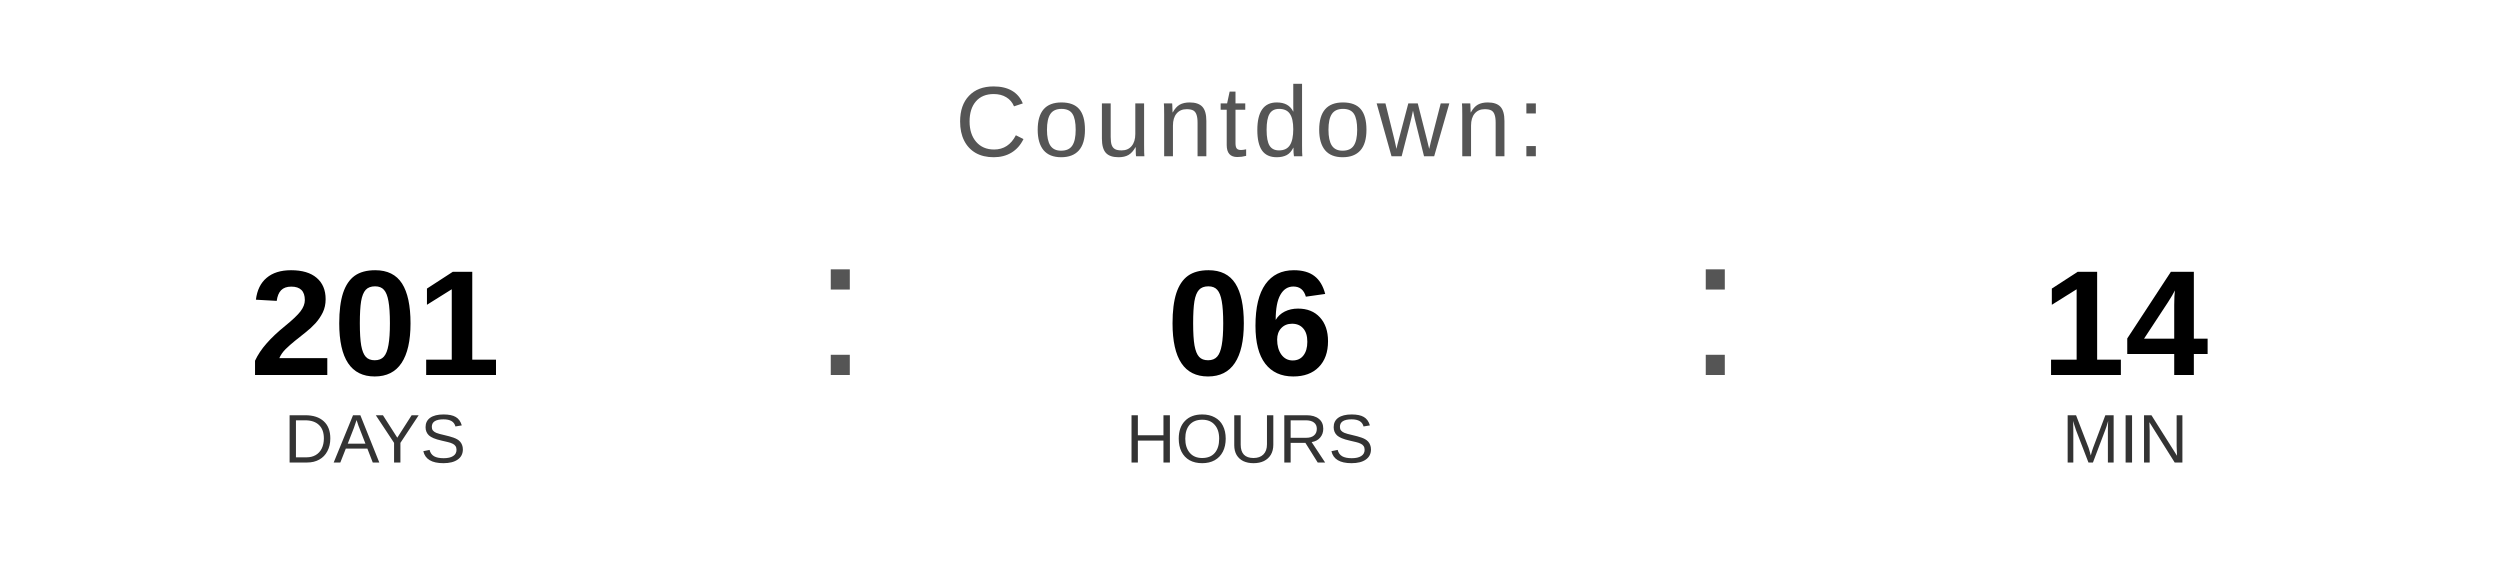
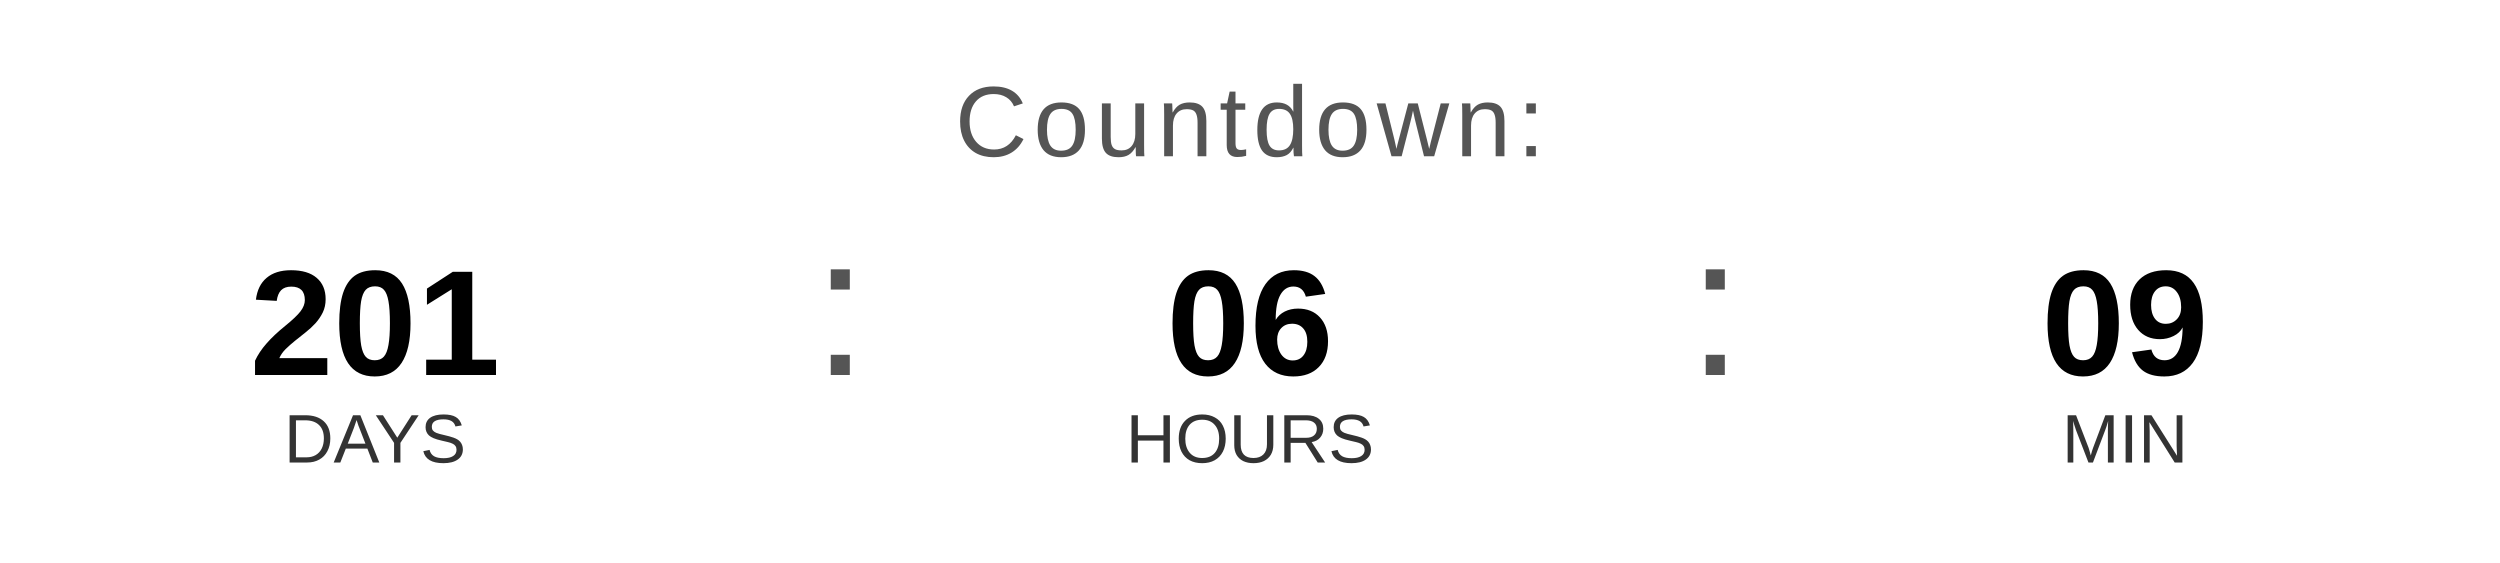
<svg xmlns="http://www.w3.org/2000/svg" width="400" height="90" viewBox="0 0 400 90">
  <text x="200" y="25" font-family="Arial, Helvetica, sans-serif" font-size="16" fill="#555555" text-anchor="middle" letter-spacing="1">
    Countdown:
  </text>
  <text x="60" y="60" font-family="Arial, Helvetica, sans-serif" font-size="24" font-weight="bold" fill="#000000" text-anchor="middle">201</text>
  <text x="60" y="74" font-family="Arial, Helvetica, sans-serif" font-size="11" fill="#333333" text-anchor="middle">DAYS</text>
  <text x="130" y="60" font-family="Arial, sans-serif" font-size="32" fill="#555555">:</text>
  <text x="200" y="60" font-family="Arial, Helvetica, sans-serif" font-size="24" font-weight="bold" fill="#000000" text-anchor="middle">06</text>
  <text x="200" y="74" font-family="Arial, Helvetica, sans-serif" font-size="11" fill="#333333" text-anchor="middle">HOURS</text>
  <text x="270" y="60" font-family="Arial, sans-serif" font-size="32" fill="#555555">:</text>
-   <text x="340" y="60" font-family="Arial, Helvetica, sans-serif" font-size="24" font-weight="bold" fill="#000000" text-anchor="middle">14</text>
+   <text x="340" y="60" font-family="Arial, Helvetica, sans-serif" font-size="24" font-weight="bold" fill="#000000" text-anchor="middle">09</text>
  <text x="340" y="74" font-family="Arial, Helvetica, sans-serif" font-size="11" fill="#333333" text-anchor="middle">MIN</text>
</svg>
